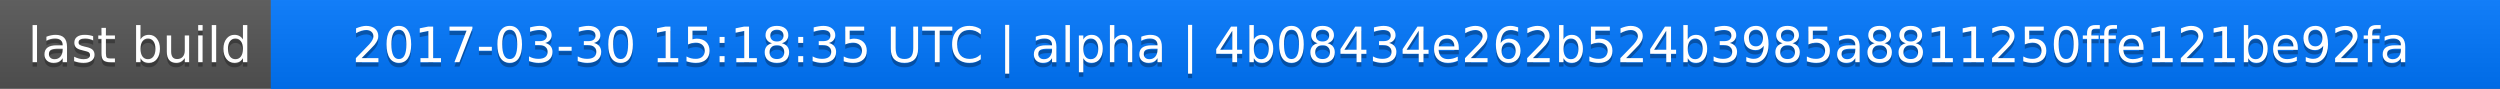
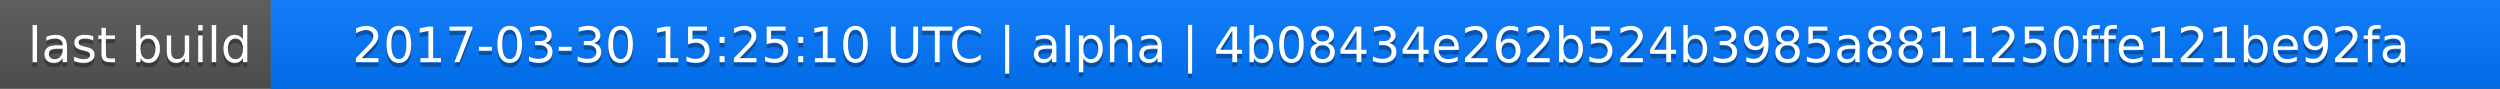
<svg xmlns="http://www.w3.org/2000/svg" width="563" height="20">
  <linearGradient id="a" x2="0" y2="100%">
    <stop offset="0" stop-color="#bbb" stop-opacity=".1" />
    <stop offset="1" stop-opacity=".1" />
  </linearGradient>
  <rect rx="0" width="563" height="20" fill="#555" />
  <rect rx="0" x="61" width="502" height="20" fill="#07f" />
  <path fill="#07f" d="M61 0h4v20h-4z" />
  <rect rx="0" width="563" height="20" fill="url(#a)" />
  <g fill="#fff" text-anchor="middle" font-family="DejaVu Sans,Verdana,Geneva,sans-serif" font-size="11">
    <text x="31.5" y="15" fill="#010101" fill-opacity=".3">last build</text>
    <text x="31.5" y="14">last build</text>
-     <text x="311" y="15" fill="#010101" fill-opacity=".3">2017-03-30 15:18:35 UTC | alpha | 4b08434e262b524b3985a8811250ffe121be92fa</text>
-     <text x="311" y="14">2017-03-30 15:18:35 UTC | alpha | 4b08434e262b524b3985a8811250ffe121be92fa</text>
+     <text x="311" y="15" fill="#010101" fill-opacity=".3">2017-03-30 15:25:10 UTC | alpha | 4b08434e262b524b3985a8811250ffe121be92fa</text>
+     <text x="311" y="14">2017-03-30 15:25:10 UTC | alpha | 4b08434e262b524b3985a8811250ffe121be92fa</text>
  </g>
</svg>
